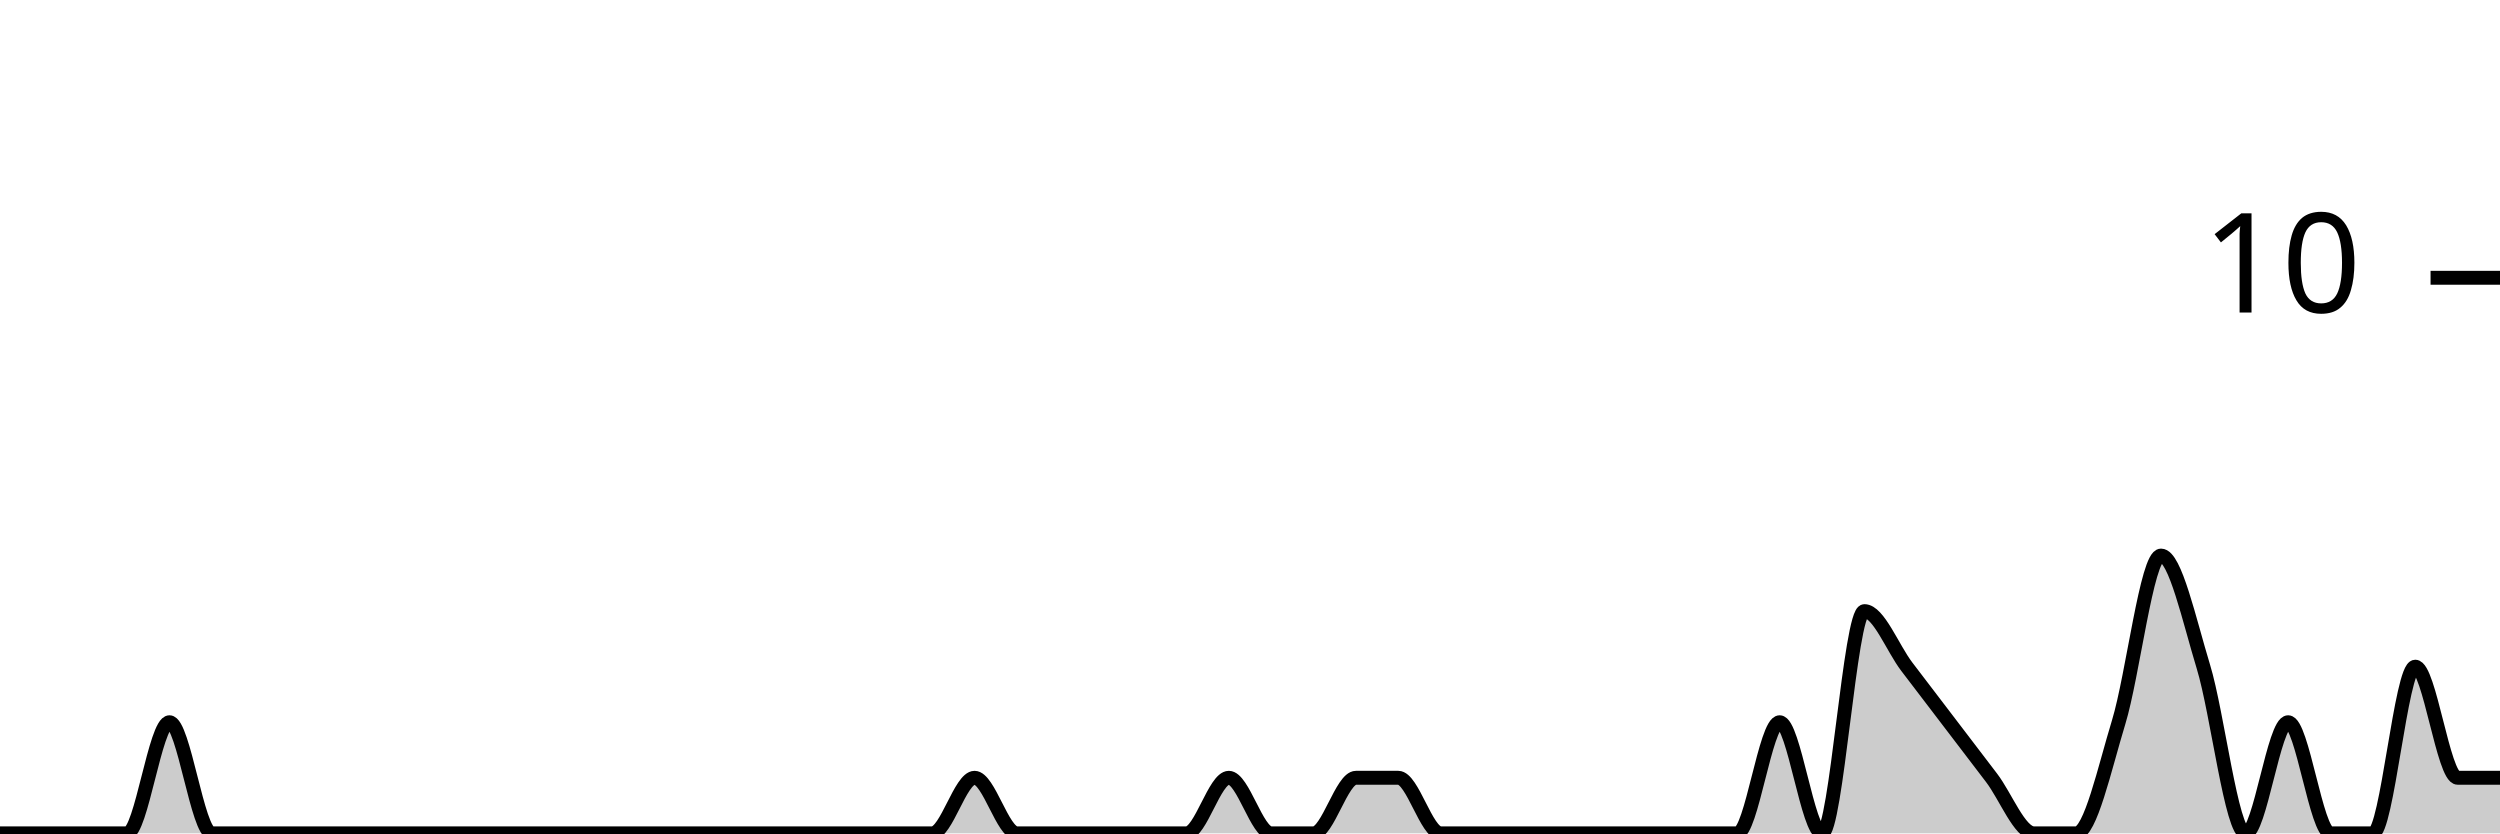
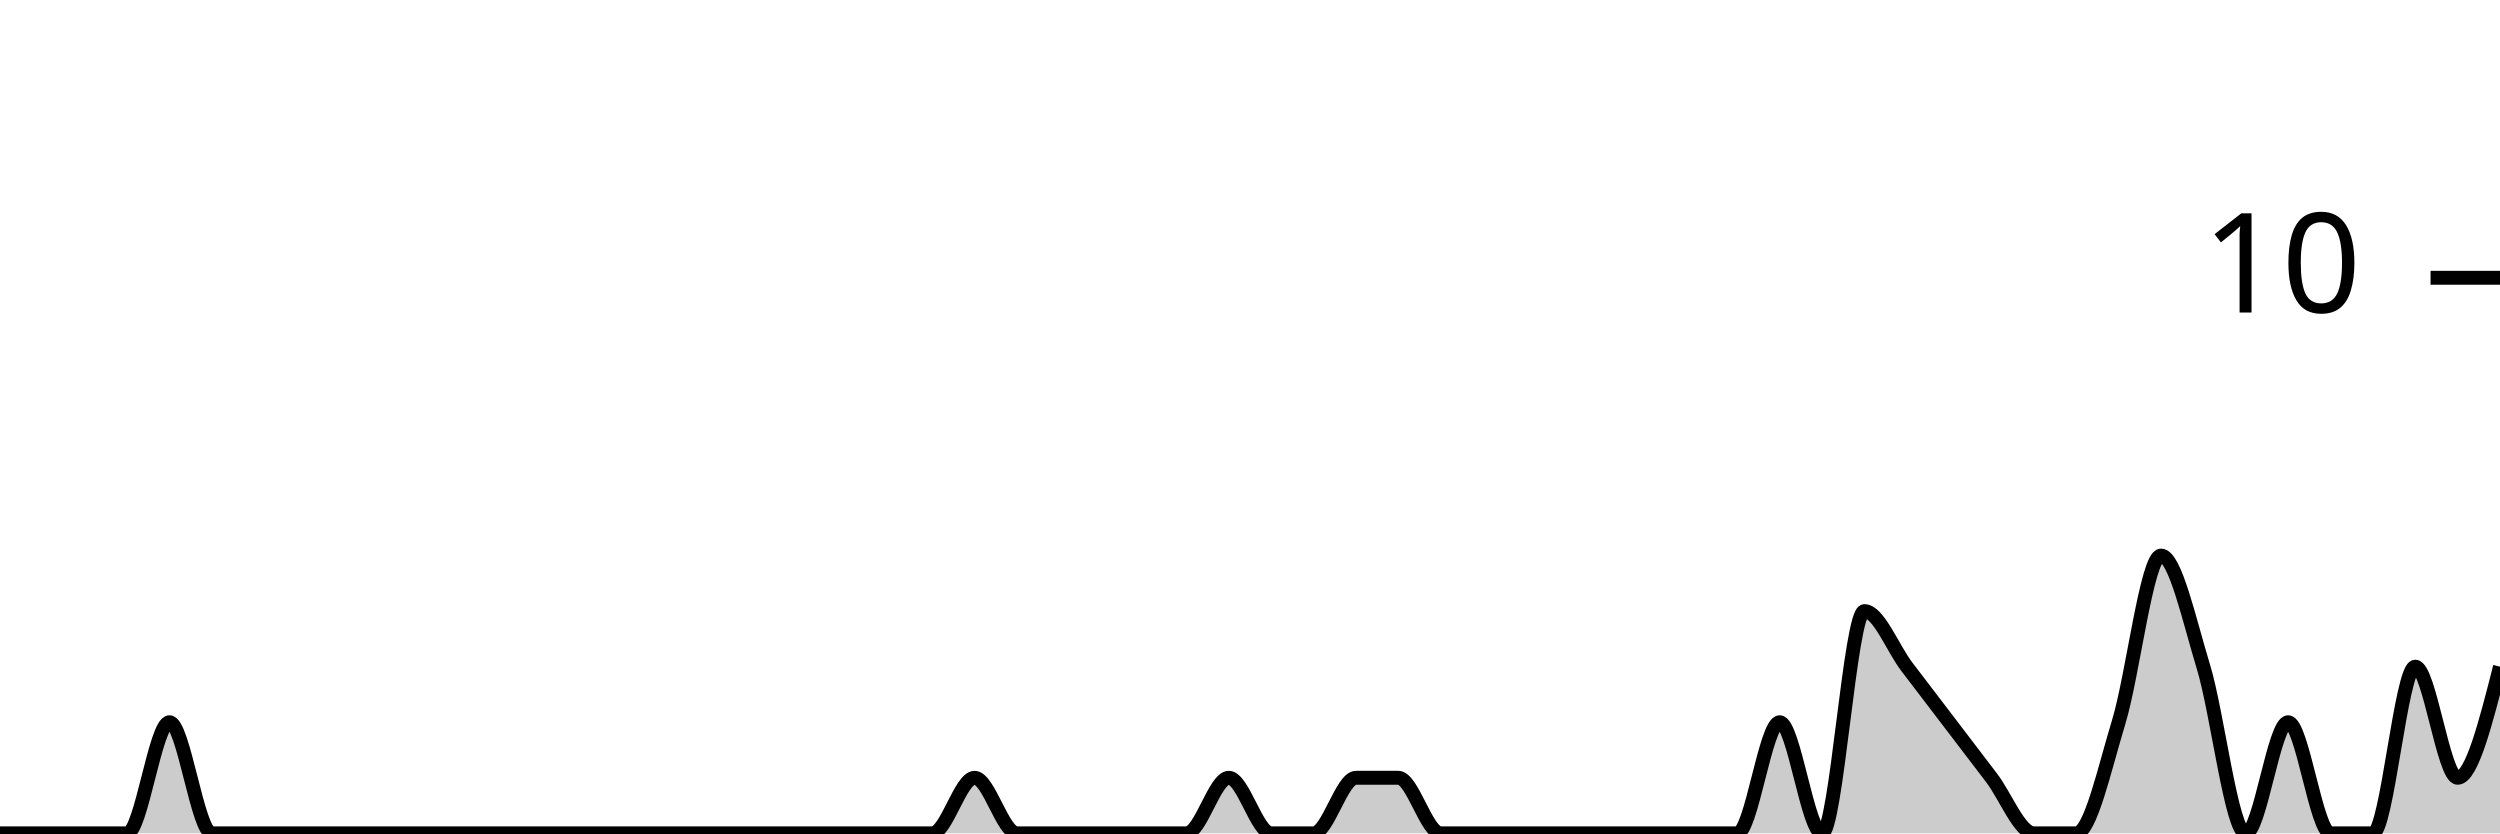
<svg xmlns="http://www.w3.org/2000/svg" viewBox="0 0 180 60">
  <g transform="translate(0,20)">
-     <path class="area" fill="rgba(0, 0, 0, 0.2)" d="M0,40C1.017,40,2.034,40,3.051,40C4.068,40,5.085,40,6.102,40C7.119,40,8.136,40,9.153,40C10.169,40,11.186,32,12.203,32C13.22,32,14.237,40,15.254,40C16.271,40,17.288,40,18.305,40C19.322,40,20.339,40,21.356,40C22.373,40,23.39,40,24.407,40C25.424,40,26.441,40,27.458,40C28.475,40,29.492,40,30.508,40C31.525,40,32.542,40,33.559,40C34.576,40,35.593,40,36.61,40C37.627,40,38.644,40,39.661,40C40.678,40,41.695,40,42.712,40C43.729,40,44.746,40,45.763,40C46.78,40,47.797,40,48.814,40C49.831,40,50.847,40,51.864,40C52.881,40,53.898,40,54.915,40C55.932,40,56.949,40,57.966,40C58.983,40,60,40,61.017,40C62.034,40,63.051,40,64.068,40C65.085,40,66.102,40,67.119,40C68.136,40,69.153,36,70.169,36C71.186,36,72.203,40,73.22,40C74.237,40,75.254,40,76.271,40C77.288,40,78.305,40,79.322,40C80.339,40,81.356,40,82.373,40C83.39,40,84.407,40,85.424,40C86.441,40,87.458,36,88.475,36C89.492,36,90.508,40,91.525,40C92.542,40,93.559,40,94.576,40C95.593,40,96.61,36,97.627,36C98.644,36,99.661,36,100.678,36C101.695,36,102.712,40,103.729,40C104.746,40,105.763,40,106.78,40C107.797,40,108.814,40,109.831,40C110.847,40,111.864,40,112.881,40C113.898,40,114.915,40,115.932,40C116.949,40,117.966,40,118.983,40C120,40,121.017,40,122.034,40C123.051,40,124.068,40,125.085,40C126.102,40,127.119,32,128.136,32C129.153,32,130.169,40,131.186,40C132.203,40,133.22,24,134.237,24C135.254,24,136.271,26.667,137.288,28C138.305,29.333,139.322,30.667,140.339,32C141.356,33.333,142.373,34.667,143.39,36C144.407,37.333,145.424,40,146.441,40C147.458,40,148.475,40,149.492,40C150.508,40,151.525,35.333,152.542,32C153.559,28.667,154.576,20,155.593,20C156.61,20,157.627,24.667,158.644,28C159.661,31.333,160.678,40,161.695,40C162.712,40,163.729,32,164.746,32C165.763,32,166.78,40,167.797,40C168.814,40,169.831,40,170.847,40C171.864,40,172.881,28,173.898,28C174.915,28,175.932,36,176.949,36C177.966,36,178.983,36,180,36L180,40C178.983,40,177.966,40,176.949,40C175.932,40,174.915,40,173.898,40C172.881,40,171.864,40,170.847,40C169.831,40,168.814,40,167.797,40C166.78,40,165.763,40,164.746,40C163.729,40,162.712,40,161.695,40C160.678,40,159.661,40,158.644,40C157.627,40,156.61,40,155.593,40C154.576,40,153.559,40,152.542,40C151.525,40,150.508,40,149.492,40C148.475,40,147.458,40,146.441,40C145.424,40,144.407,40,143.39,40C142.373,40,141.356,40,140.339,40C139.322,40,138.305,40,137.288,40C136.271,40,135.254,40,134.237,40C133.22,40,132.203,40,131.186,40C130.169,40,129.153,40,128.136,40C127.119,40,126.102,40,125.085,40C124.068,40,123.051,40,122.034,40C121.017,40,120,40,118.983,40C117.966,40,116.949,40,115.932,40C114.915,40,113.898,40,112.881,40C111.864,40,110.847,40,109.831,40C108.814,40,107.797,40,106.78,40C105.763,40,104.746,40,103.729,40C102.712,40,101.695,40,100.678,40C99.661,40,98.644,40,97.627,40C96.61,40,95.593,40,94.576,40C93.559,40,92.542,40,91.525,40C90.508,40,89.492,40,88.475,40C87.458,40,86.441,40,85.424,40C84.407,40,83.39,40,82.373,40C81.356,40,80.339,40,79.322,40C78.305,40,77.288,40,76.271,40C75.254,40,74.237,40,73.22,40C72.203,40,71.186,40,70.169,40C69.153,40,68.136,40,67.119,40C66.102,40,65.085,40,64.068,40C63.051,40,62.034,40,61.017,40C60,40,58.983,40,57.966,40C56.949,40,55.932,40,54.915,40C53.898,40,52.881,40,51.864,40C50.847,40,49.831,40,48.814,40C47.797,40,46.78,40,45.763,40C44.746,40,43.729,40,42.712,40C41.695,40,40.678,40,39.661,40C38.644,40,37.627,40,36.61,40C35.593,40,34.576,40,33.559,40C32.542,40,31.525,40,30.508,40C29.492,40,28.475,40,27.458,40C26.441,40,25.424,40,24.407,40C23.39,40,22.373,40,21.356,40C20.339,40,19.322,40,18.305,40C17.288,40,16.271,40,15.254,40C14.237,40,13.22,40,12.203,40C11.186,40,10.169,40,9.153,40C8.136,40,7.119,40,6.102,40C5.085,40,4.068,40,3.051,40C2.034,40,1.017,40,0,40Z" />
-     <path class="line" stroke="black" fill="none" d="M0,40C1.017,40,2.034,40,3.051,40C4.068,40,5.085,40,6.102,40C7.119,40,8.136,40,9.153,40C10.169,40,11.186,32,12.203,32C13.22,32,14.237,40,15.254,40C16.271,40,17.288,40,18.305,40C19.322,40,20.339,40,21.356,40C22.373,40,23.39,40,24.407,40C25.424,40,26.441,40,27.458,40C28.475,40,29.492,40,30.508,40C31.525,40,32.542,40,33.559,40C34.576,40,35.593,40,36.61,40C37.627,40,38.644,40,39.661,40C40.678,40,41.695,40,42.712,40C43.729,40,44.746,40,45.763,40C46.78,40,47.797,40,48.814,40C49.831,40,50.847,40,51.864,40C52.881,40,53.898,40,54.915,40C55.932,40,56.949,40,57.966,40C58.983,40,60,40,61.017,40C62.034,40,63.051,40,64.068,40C65.085,40,66.102,40,67.119,40C68.136,40,69.153,36,70.169,36C71.186,36,72.203,40,73.22,40C74.237,40,75.254,40,76.271,40C77.288,40,78.305,40,79.322,40C80.339,40,81.356,40,82.373,40C83.39,40,84.407,40,85.424,40C86.441,40,87.458,36,88.475,36C89.492,36,90.508,40,91.525,40C92.542,40,93.559,40,94.576,40C95.593,40,96.61,36,97.627,36C98.644,36,99.661,36,100.678,36C101.695,36,102.712,40,103.729,40C104.746,40,105.763,40,106.78,40C107.797,40,108.814,40,109.831,40C110.847,40,111.864,40,112.881,40C113.898,40,114.915,40,115.932,40C116.949,40,117.966,40,118.983,40C120,40,121.017,40,122.034,40C123.051,40,124.068,40,125.085,40C126.102,40,127.119,32,128.136,32C129.153,32,130.169,40,131.186,40C132.203,40,133.22,24,134.237,24C135.254,24,136.271,26.667,137.288,28C138.305,29.333,139.322,30.667,140.339,32C141.356,33.333,142.373,34.667,143.39,36C144.407,37.333,145.424,40,146.441,40C147.458,40,148.475,40,149.492,40C150.508,40,151.525,35.333,152.542,32C153.559,28.667,154.576,20,155.593,20C156.61,20,157.627,24.667,158.644,28C159.661,31.333,160.678,40,161.695,40C162.712,40,163.729,32,164.746,32C165.763,32,166.78,40,167.797,40C168.814,40,169.831,40,170.847,40C171.864,40,172.881,28,173.898,28C174.915,28,175.932,36,176.949,36C177.966,36,178.983,36,180,36" />
+     <path class="area" fill="rgba(0, 0, 0, 0.2)" d="M0,40C1.017,40,2.034,40,3.051,40C4.068,40,5.085,40,6.102,40C7.119,40,8.136,40,9.153,40C10.169,40,11.186,32,12.203,32C13.22,32,14.237,40,15.254,40C16.271,40,17.288,40,18.305,40C19.322,40,20.339,40,21.356,40C22.373,40,23.39,40,24.407,40C25.424,40,26.441,40,27.458,40C28.475,40,29.492,40,30.508,40C31.525,40,32.542,40,33.559,40C34.576,40,35.593,40,36.61,40C37.627,40,38.644,40,39.661,40C40.678,40,41.695,40,42.712,40C43.729,40,44.746,40,45.763,40C46.78,40,47.797,40,48.814,40C49.831,40,50.847,40,51.864,40C52.881,40,53.898,40,54.915,40C55.932,40,56.949,40,57.966,40C58.983,40,60,40,61.017,40C62.034,40,63.051,40,64.068,40C65.085,40,66.102,40,67.119,40C68.136,40,69.153,36,70.169,36C71.186,36,72.203,40,73.22,40C74.237,40,75.254,40,76.271,40C77.288,40,78.305,40,79.322,40C80.339,40,81.356,40,82.373,40C83.39,40,84.407,40,85.424,40C86.441,40,87.458,36,88.475,36C89.492,36,90.508,40,91.525,40C92.542,40,93.559,40,94.576,40C95.593,40,96.61,36,97.627,36C98.644,36,99.661,36,100.678,36C101.695,36,102.712,40,103.729,40C104.746,40,105.763,40,106.78,40C107.797,40,108.814,40,109.831,40C110.847,40,111.864,40,112.881,40C113.898,40,114.915,40,115.932,40C116.949,40,117.966,40,118.983,40C120,40,121.017,40,122.034,40C123.051,40,124.068,40,125.085,40C126.102,40,127.119,32,128.136,32C129.153,32,130.169,40,131.186,40C132.203,40,133.22,24,134.237,24C135.254,24,136.271,26.667,137.288,28C138.305,29.333,139.322,30.667,140.339,32C141.356,33.333,142.373,34.667,143.39,36C144.407,37.333,145.424,40,146.441,40C147.458,40,148.475,40,149.492,40C150.508,40,151.525,35.333,152.542,32C153.559,28.667,154.576,20,155.593,20C156.61,20,157.627,24.667,158.644,28C159.661,31.333,160.678,40,161.695,40C162.712,40,163.729,32,164.746,32C165.763,32,166.78,40,167.797,40C168.814,40,169.831,40,170.847,40C171.864,40,172.881,28,173.898,28C174.915,28,175.932,36,176.949,36C177.966,36,178.983,32,180,28L180,40C178.983,40,177.966,40,176.949,40C175.932,40,174.915,40,173.898,40C172.881,40,171.864,40,170.847,40C169.831,40,168.814,40,167.797,40C166.78,40,165.763,40,164.746,40C163.729,40,162.712,40,161.695,40C160.678,40,159.661,40,158.644,40C157.627,40,156.61,40,155.593,40C154.576,40,153.559,40,152.542,40C151.525,40,150.508,40,149.492,40C148.475,40,147.458,40,146.441,40C145.424,40,144.407,40,143.39,40C142.373,40,141.356,40,140.339,40C139.322,40,138.305,40,137.288,40C136.271,40,135.254,40,134.237,40C133.22,40,132.203,40,131.186,40C130.169,40,129.153,40,128.136,40C127.119,40,126.102,40,125.085,40C124.068,40,123.051,40,122.034,40C121.017,40,120,40,118.983,40C117.966,40,116.949,40,115.932,40C114.915,40,113.898,40,112.881,40C111.864,40,110.847,40,109.831,40C108.814,40,107.797,40,106.78,40C105.763,40,104.746,40,103.729,40C102.712,40,101.695,40,100.678,40C99.661,40,98.644,40,97.627,40C96.61,40,95.593,40,94.576,40C93.559,40,92.542,40,91.525,40C90.508,40,89.492,40,88.475,40C87.458,40,86.441,40,85.424,40C84.407,40,83.39,40,82.373,40C81.356,40,80.339,40,79.322,40C78.305,40,77.288,40,76.271,40C75.254,40,74.237,40,73.22,40C72.203,40,71.186,40,70.169,40C69.153,40,68.136,40,67.119,40C66.102,40,65.085,40,64.068,40C63.051,40,62.034,40,61.017,40C60,40,58.983,40,57.966,40C56.949,40,55.932,40,54.915,40C53.898,40,52.881,40,51.864,40C50.847,40,49.831,40,48.814,40C47.797,40,46.78,40,45.763,40C44.746,40,43.729,40,42.712,40C41.695,40,40.678,40,39.661,40C38.644,40,37.627,40,36.61,40C35.593,40,34.576,40,33.559,40C32.542,40,31.525,40,30.508,40C29.492,40,28.475,40,27.458,40C26.441,40,25.424,40,24.407,40C23.39,40,22.373,40,21.356,40C20.339,40,19.322,40,18.305,40C17.288,40,16.271,40,15.254,40C14.237,40,13.22,40,12.203,40C11.186,40,10.169,40,9.153,40C8.136,40,7.119,40,6.102,40C5.085,40,4.068,40,3.051,40C2.034,40,1.017,40,0,40Z" />
+     <path class="line" stroke="black" fill="none" d="M0,40C1.017,40,2.034,40,3.051,40C4.068,40,5.085,40,6.102,40C7.119,40,8.136,40,9.153,40C10.169,40,11.186,32,12.203,32C13.22,32,14.237,40,15.254,40C16.271,40,17.288,40,18.305,40C19.322,40,20.339,40,21.356,40C22.373,40,23.39,40,24.407,40C25.424,40,26.441,40,27.458,40C28.475,40,29.492,40,30.508,40C31.525,40,32.542,40,33.559,40C34.576,40,35.593,40,36.61,40C37.627,40,38.644,40,39.661,40C40.678,40,41.695,40,42.712,40C43.729,40,44.746,40,45.763,40C46.78,40,47.797,40,48.814,40C49.831,40,50.847,40,51.864,40C52.881,40,53.898,40,54.915,40C55.932,40,56.949,40,57.966,40C58.983,40,60,40,61.017,40C62.034,40,63.051,40,64.068,40C65.085,40,66.102,40,67.119,40C68.136,40,69.153,36,70.169,36C71.186,36,72.203,40,73.22,40C74.237,40,75.254,40,76.271,40C77.288,40,78.305,40,79.322,40C80.339,40,81.356,40,82.373,40C83.39,40,84.407,40,85.424,40C86.441,40,87.458,36,88.475,36C89.492,36,90.508,40,91.525,40C92.542,40,93.559,40,94.576,40C95.593,40,96.61,36,97.627,36C98.644,36,99.661,36,100.678,36C101.695,36,102.712,40,103.729,40C104.746,40,105.763,40,106.78,40C107.797,40,108.814,40,109.831,40C110.847,40,111.864,40,112.881,40C113.898,40,114.915,40,115.932,40C116.949,40,117.966,40,118.983,40C120,40,121.017,40,122.034,40C123.051,40,124.068,40,125.085,40C126.102,40,127.119,32,128.136,32C129.153,32,130.169,40,131.186,40C132.203,40,133.22,24,134.237,24C135.254,24,136.271,26.667,137.288,28C138.305,29.333,139.322,30.667,140.339,32C141.356,33.333,142.373,34.667,143.39,36C144.407,37.333,145.424,40,146.441,40C147.458,40,148.475,40,149.492,40C150.508,40,151.525,35.333,152.542,32C153.559,28.667,154.576,20,155.593,20C156.61,20,157.627,24.667,158.644,28C159.661,31.333,160.678,40,161.695,40C162.712,40,163.729,32,164.746,32C165.763,32,166.78,40,167.797,40C168.814,40,169.831,40,170.847,40C171.864,40,172.881,28,173.898,28C174.915,28,175.932,36,176.949,36C177.966,36,178.983,32,180,28" />
    <path class="axis-ceiling" stroke-width="1" stroke="black" fill="none" d="M175,0L180,0" />
    <text class="axis-ceiling-label" font-family="sans-serif" text-anchor="end" font-size="10px" x="170" y="2.5">10</text>
  </g>
</svg>
